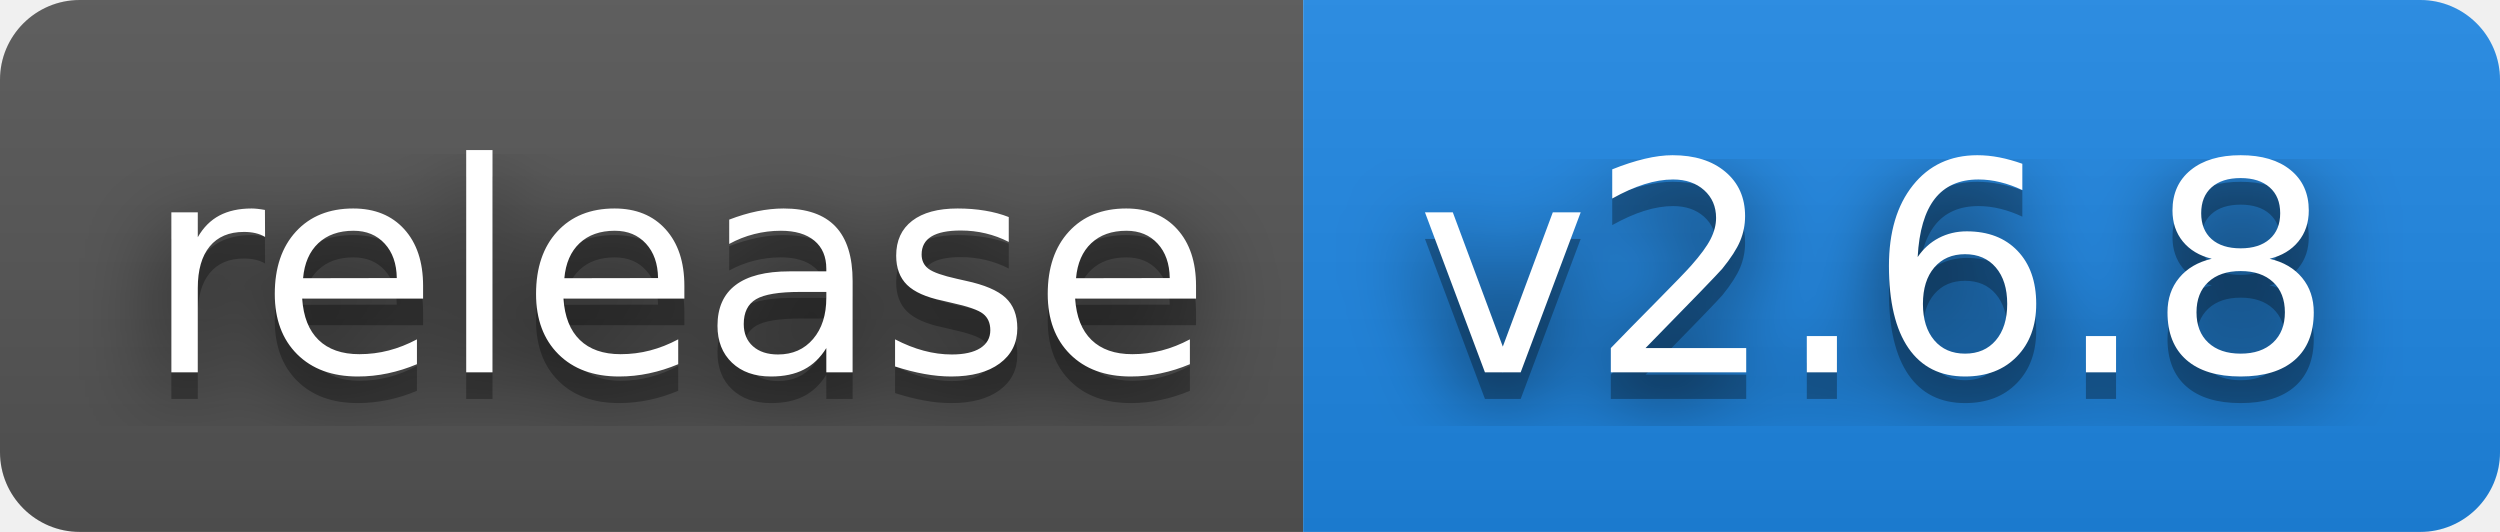
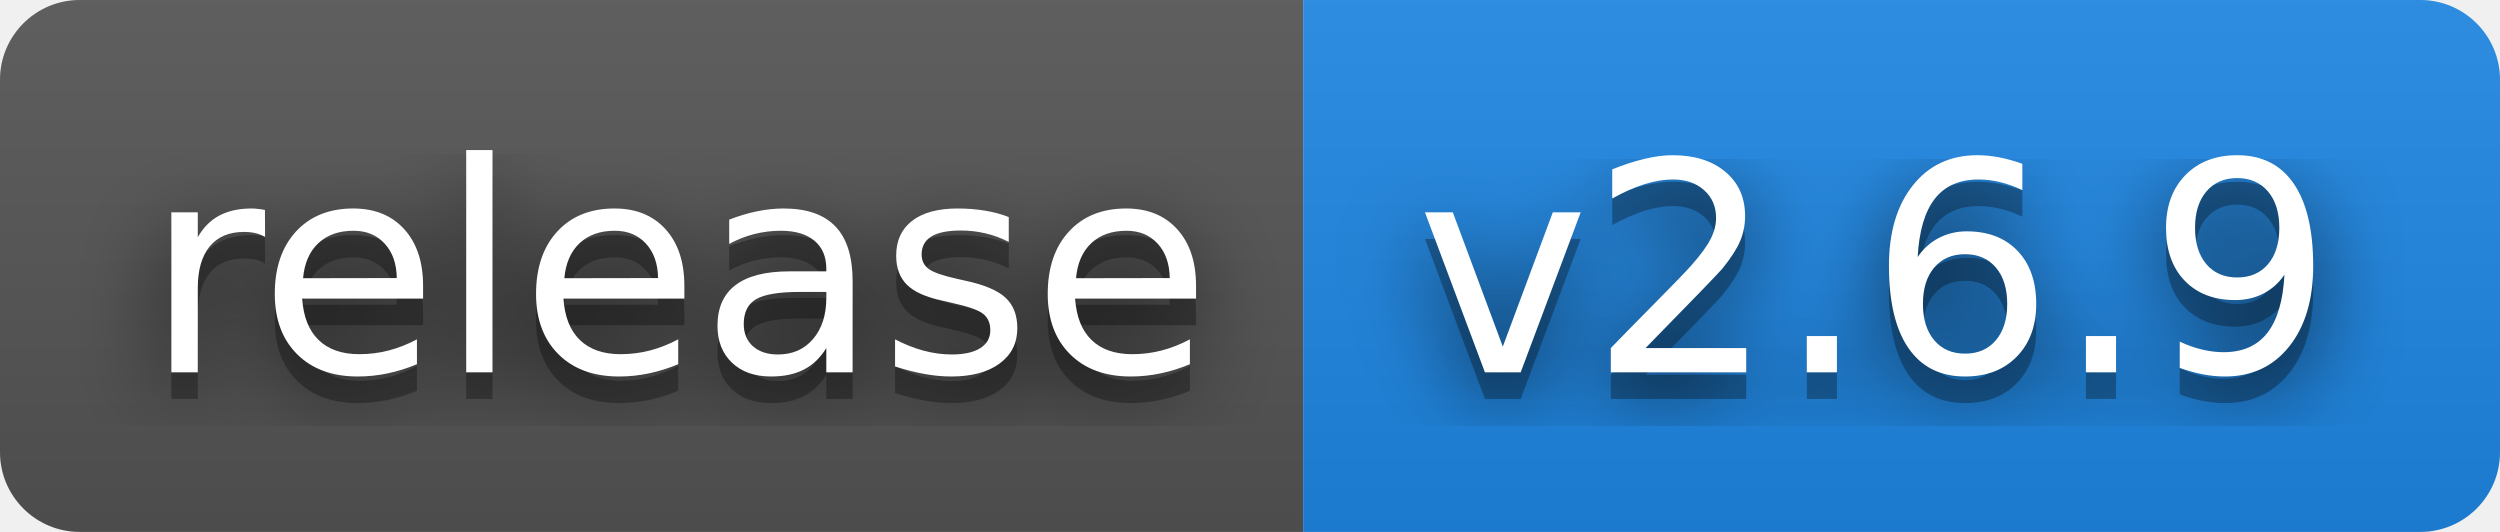
- <svg xmlns="http://www.w3.org/2000/svg" width="94" height="20" role="img" aria-label="release: v2.6.8">
+ <svg xmlns="http://www.w3.org/2000/svg" width="94" height="20" role="img" aria-label="release: v2.6.9">
  <filter id="blur">
    <feGaussianBlur stdDeviation="16" />
  </filter>
  <linearGradient id="s" x2="0" y2="100%">
    <stop offset="0" stop-color="#bbb" stop-opacity=".1" />
    <stop offset="1" stop-opacity=".1" />
  </linearGradient>
  <clipPath id="r">
    <rect width="94" height="20" rx="3" />
  </clipPath>
  <g clip-path="url(#r)">
    <rect width="49" height="20" fill="#555" />
    <rect x="49" width="45" height="20" fill="#1e88e5" />
    <rect width="94" height="20" fill="url(#s)" />
  </g>
  <g fill="#fff" text-anchor="middle" font-family="Verdana,Geneva,DejaVu Sans,sans-serif" text-rendering="geometricPrecision" font-size="110">
    <g transform="scale(.1)">
      <g aria-hidden="true" fill="#010101">
        <text x="255" y="150" fill-opacity=".8" filter="url(#blur)" textLength="390">release</text>
        <text x="255" y="150" fill-opacity=".3" textLength="390">release</text>
      </g>
      <text x="255" y="140" textLength="390">release</text>
    </g>
    <g transform="scale(.1)">
      <g aria-hidden="true" fill="#010101">
-         <text x="705" y="150" fill-opacity=".8" filter="url(#blur)" textLength="350">v2.6.8</text>
-         <text x="705" y="150" fill-opacity=".3" textLength="350">v2.6.8</text>
+         <text x="705" y="150" fill-opacity=".8" filter="url(#blur)" textLength="350">v2.6.9</text>
+         <text x="705" y="150" fill-opacity=".3" textLength="350">v2.6.9</text>
      </g>
-       <text x="705" y="140" textLength="350">v2.6.8</text>
+       <text x="705" y="140" textLength="350">v2.6.9</text>
    </g>
  </g>
</svg>
